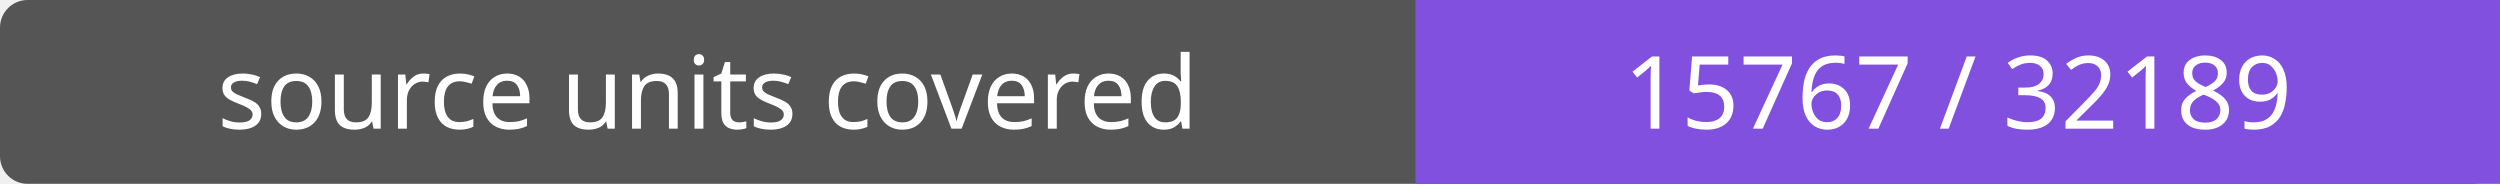
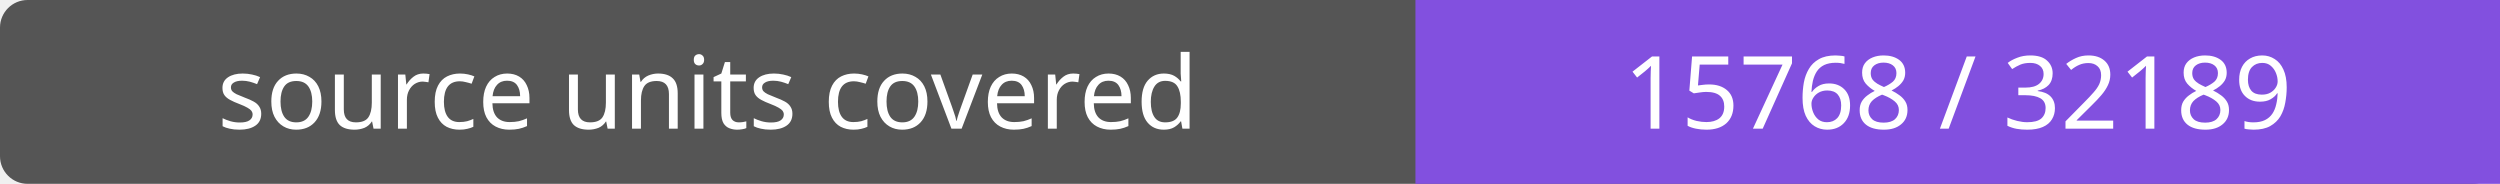
- <svg xmlns="http://www.w3.org/2000/svg" width="272" height="20" role="img" aria-label="source units covered: 15767 / 32189">
+ <svg xmlns="http://www.w3.org/2000/svg" width="272" height="20" role="img" aria-label="source units covered: 15768 / 32189">
  <rect width="272" height="20" rx="3" fill="#555" />
  <path fill="#8250df" d="M154 0h118v20H154z" />
  <g fill="#fff" text-anchor="middle" font-family="Verdana,sans-serif" font-size="11">
    <text x="77.0" y="14">source units covered</text>
-     <text x="213.0" y="14">15767 / 32189</text>
+     <text x="213.0" y="14">15768 / 32189</text>
  </g>
</svg>
